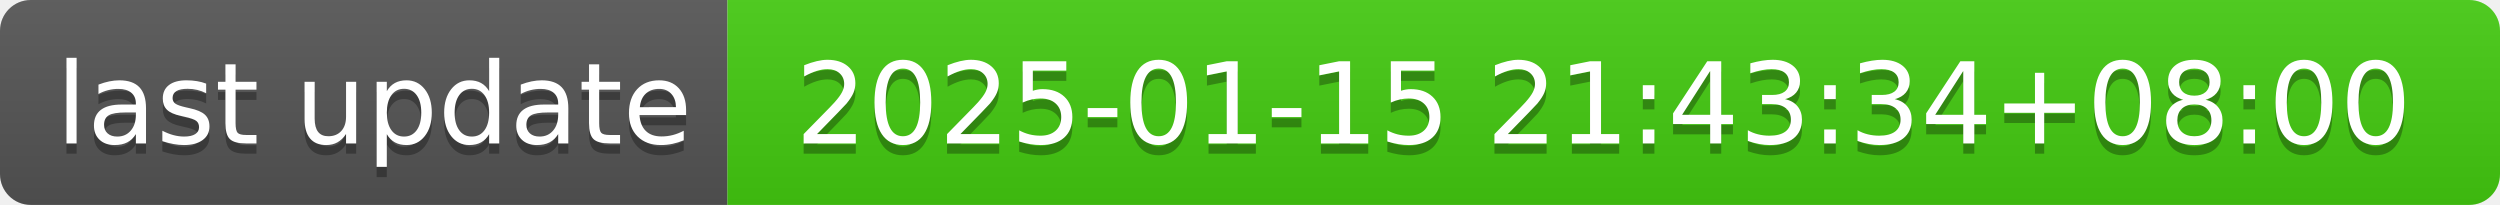
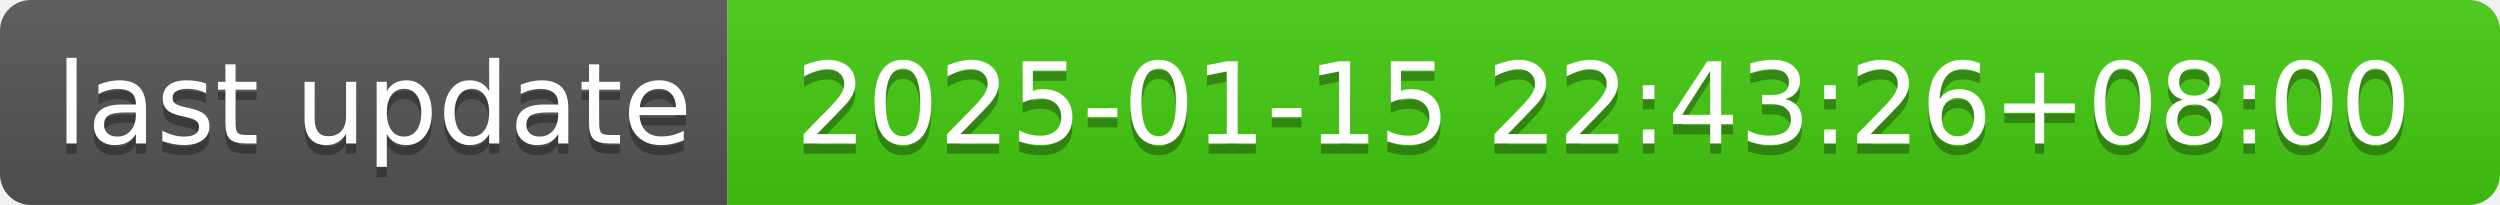
- <svg xmlns="http://www.w3.org/2000/svg" width="244" height="20" role="img" aria-label="last update: 2025-01-15 21:43:34+08:00">
+ <svg xmlns="http://www.w3.org/2000/svg" width="244" height="20" role="img" aria-label="last update: 2025-01-15 22:43:26+08:00">
  <linearGradient id="s" x2="0" y2="100%">
    <stop offset="0" stop-color="#bbb" stop-opacity=".1" />
    <stop offset="1" stop-opacity=".1" />
  </linearGradient>
  <clipPath id="r">
    <rect width="244" height="20" rx="3" fill="#fff" />
  </clipPath>
  <g clip-path="url(#r)">
    <rect width="71" height="20" fill="#555" />
    <rect x="71" width="173" height="20" fill="#4c1" />
    <rect width="244" height="20" fill="url(#s)" />
  </g>
  <g fill="#fff" text-anchor="middle" font-family="Verdana,Geneva,DejaVu Sans,sans-serif" text-rendering="geometricPrecision" font-size="110">
    <text aria-hidden="true" x="365" y="150" fill="#010101" fill-opacity=".3" transform="scale(.1)" textLength="610">last update</text>
    <text x="365" y="140" transform="scale(.1)" fill="#fff" textLength="610">last update</text>
-     <text aria-hidden="true" x="1565" y="150" fill="#010101" fill-opacity=".3" transform="scale(.1)" textLength="1630">2025-01-15 21:43:34+08:00</text>
-     <text x="1565" y="140" transform="scale(.1)" fill="#fff" textLength="1630">2025-01-15 21:43:34+08:00</text>
+     <text aria-hidden="true" x="1565" y="150" fill="#010101" fill-opacity=".3" transform="scale(.1)" textLength="1630">2025-01-15 22:43:26+08:00</text>
+     <text x="1565" y="140" transform="scale(.1)" fill="#fff" textLength="1630">2025-01-15 22:43:26+08:00</text>
  </g>
</svg>
